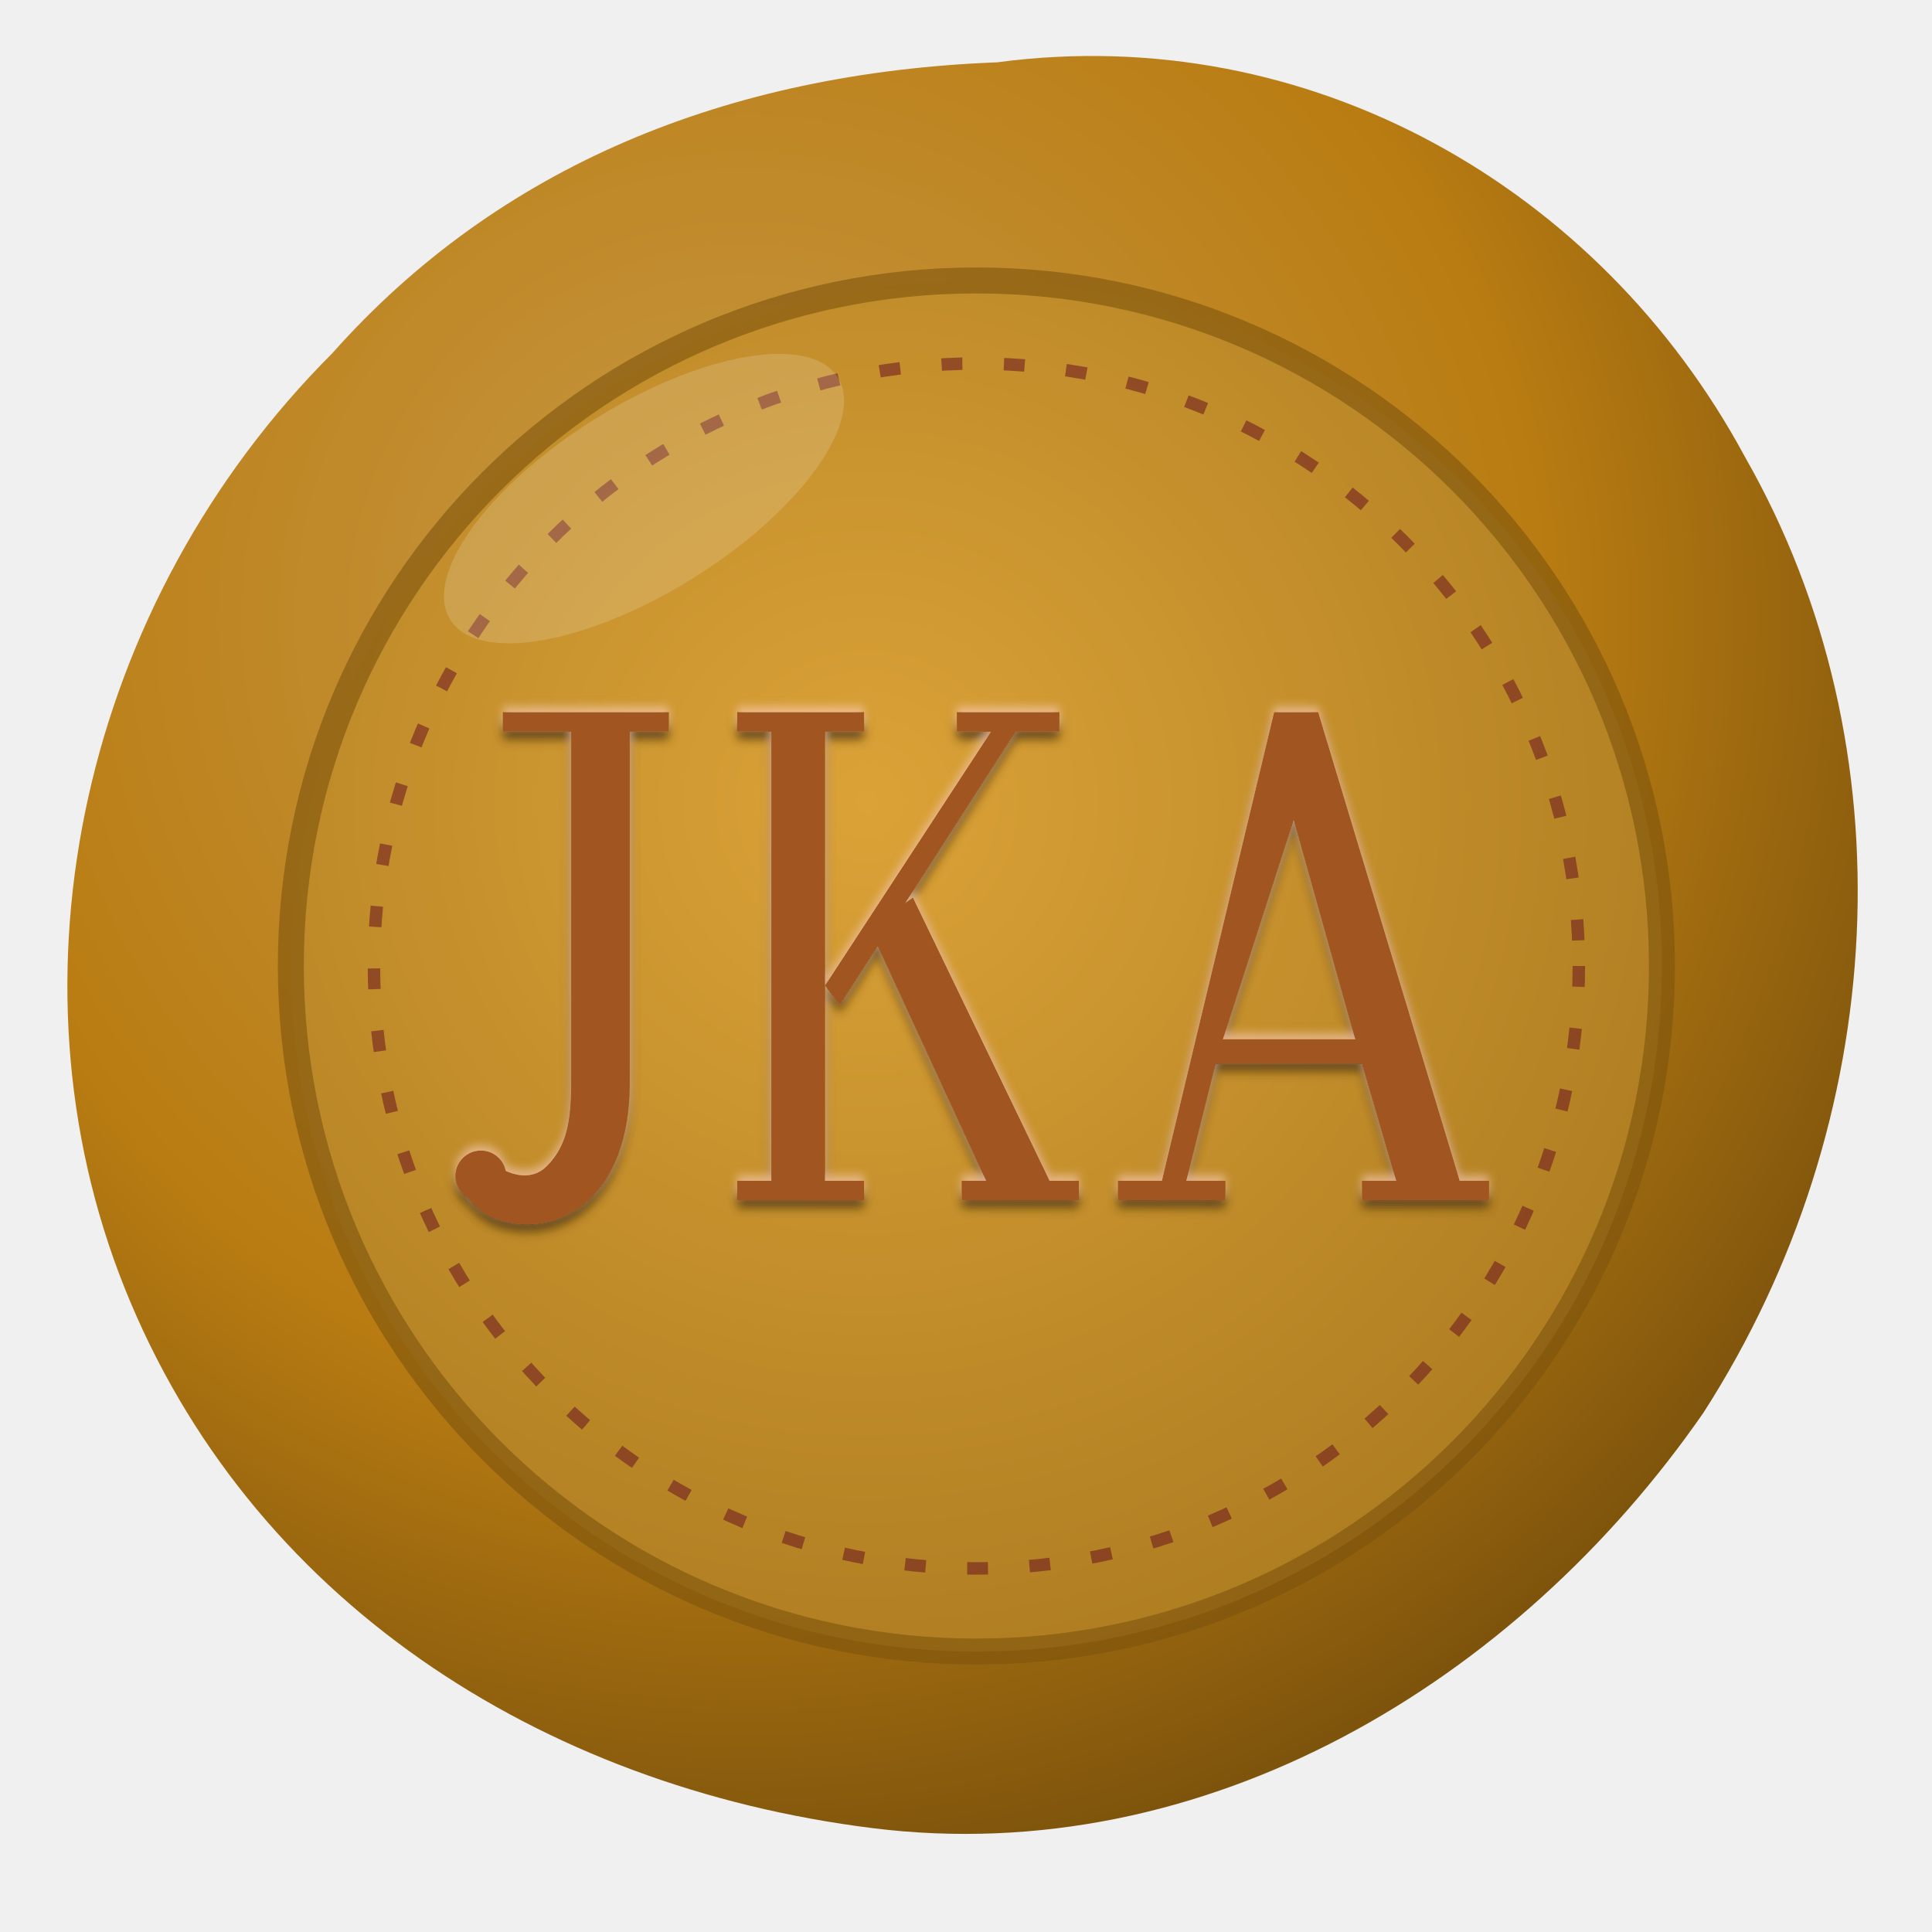
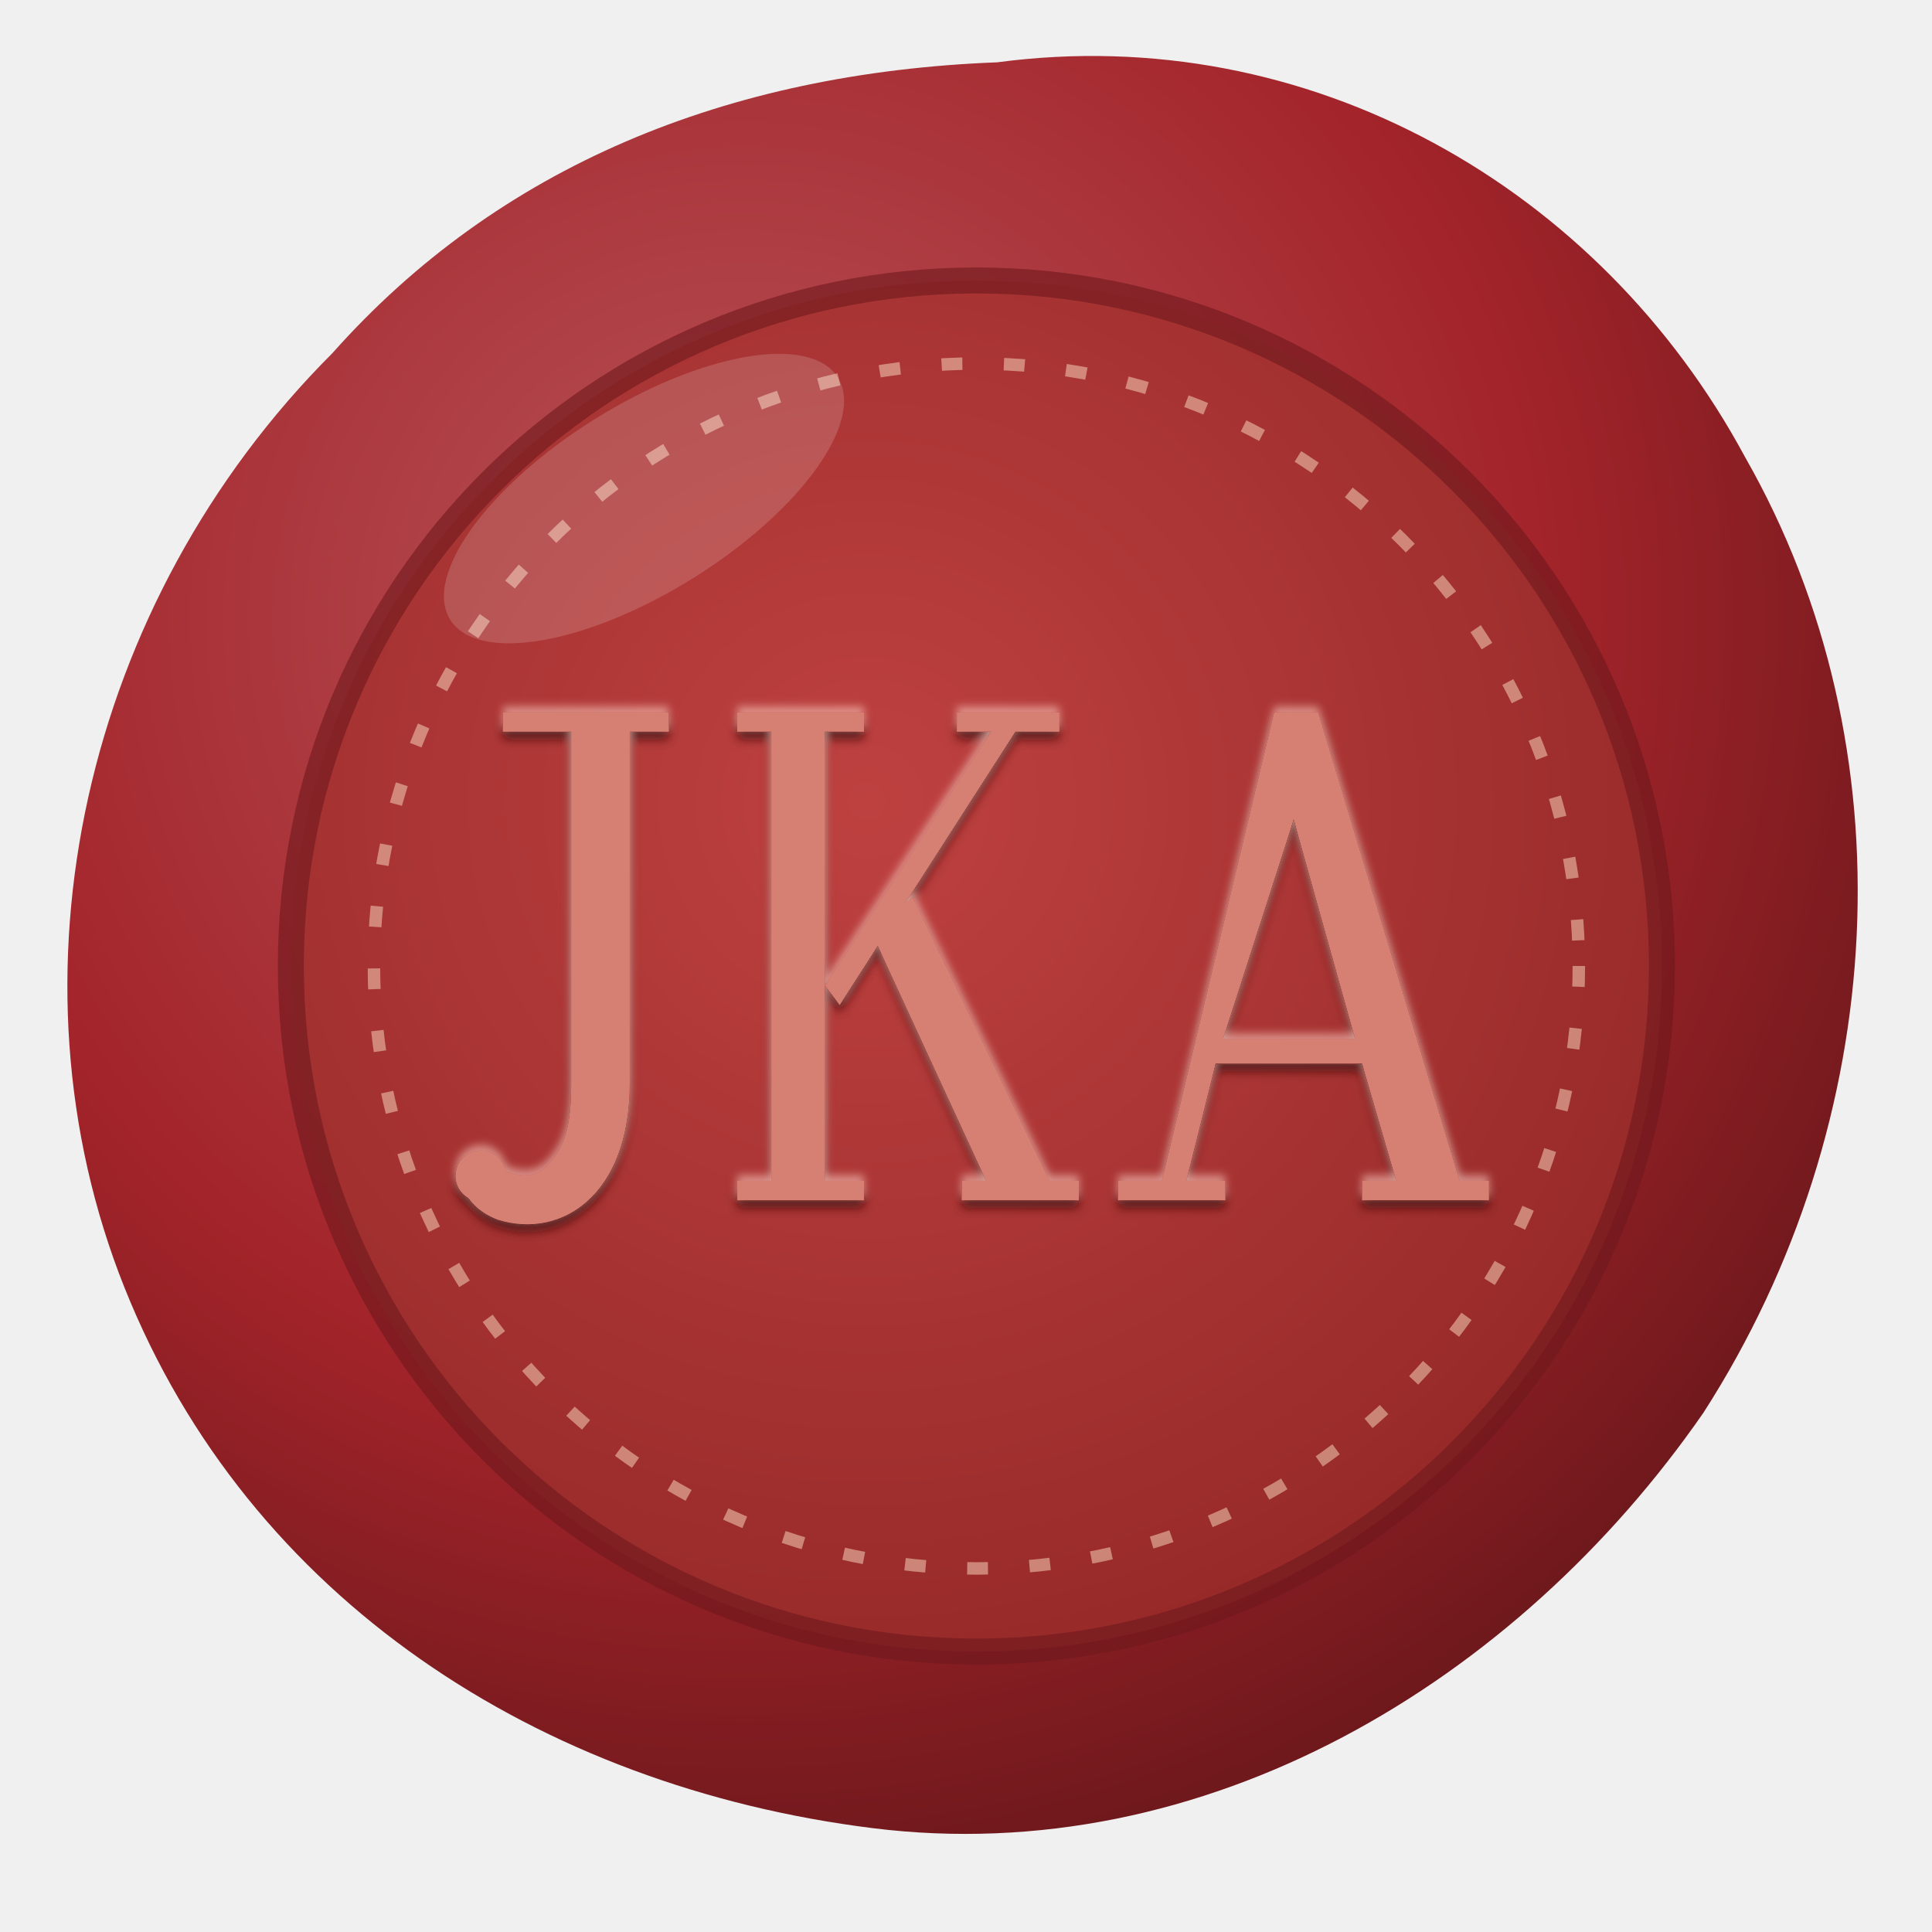
<svg xmlns="http://www.w3.org/2000/svg" viewBox="4 2 186 186">
  <defs>
    <radialGradient id="fw" cx=".38" cy=".32" r=".8">
-       <stop offset="0" stop-color="#c89946" />
-       <stop offset=".55" stop-color="#b97c12" />
-       <stop offset="1" stop-color="#66440a" />
+       <stop offset="0" stop-color="#b75459" />
+       <stop offset=".55" stop-color="#a3242a" />
+       <stop offset="1" stop-color="#5a1417" />
    </radialGradient>
    <radialGradient id="fi" cx=".42" cy=".38" r=".75">
-       <stop offset="0" stop-color="#dba237" />
-       <stop offset="1" stop-color="#a8781e" />
+       <stop offset="0" stop-color="#be4140" />
+       <stop offset="1" stop-color="#902625" />
    </radialGradient>
    <filter id="fe" x="-10%" y="-10%" width="120%" height="120%">
      <feOffset dx="0" dy="1.6" in="SourceAlpha" result="o" />
      <feGaussianBlur in="o" stdDeviation="1" result="b" />
      <feComposite in="SourceAlpha" in2="b" operator="arithmetic" k2="-1" k3="1" result="sh" />
-       <feFlood flood-color="#4a3207" flood-opacity=".75" />
+       <feFlood flood-color="#410e11" flood-opacity=".75" />
      <feComposite in2="sh" operator="in" result="d" />
      <feOffset dx="0" dy="-1.2" in="SourceAlpha" result="o2" />
      <feGaussianBlur in="o2" stdDeviation=".8" result="b2" />
      <feComposite in="SourceAlpha" in2="b2" operator="arithmetic" k2="-1" k3="1" result="hl" />
      <feFlood flood-color="#ffd2c4" flood-opacity=".55" />
      <feComposite in2="hl" operator="in" result="l" />
      <feMerge>
        <feMergeNode in="SourceGraphic" />
        <feMergeNode in="d" />
        <feMergeNode in="l" />
      </feMerge>
    </filter>
  </defs>
  <path d="M100 8 C130 4 158 20 172 46 C188 74 186 110 168 138 C150 164 120 182 88 178 C56 174 28 156 16 126 C4 96 12 60 36 36 C52 18 74 9 100 8Z" fill="url(#fw)" />
  <circle cx="98" cy="95" r="66" fill="url(#fi)" />
-   <circle cx="98" cy="95" r="66" fill="none" stroke="#7e540c" stroke-width="2.5" stroke-opacity=".6" />
-   <circle cx="98" cy="95" r="58" fill="none" stroke="#6a1420" stroke-width="1.2" stroke-dasharray="2 4" stroke-opacity=".55" />
-   <g transform="translate(98 95) scale(.47) translate(-107 -52)" fill="#a15723" filter="url(#fe)">
+   <circle cx="98" cy="95" r="66" fill="none" stroke="#6f181d" stroke-width="2.5" stroke-opacity=".6" />
+   <circle cx="98" cy="95" r="58" fill="none" stroke="#f4cdb6" stroke-width="1.2" stroke-dasharray="2 4" stroke-opacity=".55" />
+   <g transform="translate(98 95) scale(.47) translate(-107 -52)" fill="#d67f73" filter="url(#fe)">
    <g transform="translate(0 0)">
      <path d="M10 0 H44 V4 H36 V76 C36 99 22 108 9 104 C1 101 -1 93 5 90 C9 94 15 97 19 93 C23 89 24 84 24 76 V4 H10Z" />
      <circle cx="5.5" cy="95" r="5.2" />
    </g>
    <g transform="translate(58 0)">
      <path d="M0 0 H26 V4 H18 V96 H26 V100 H0 V96 H7 V4 H0Z" />
      <path d="M18 56 L52 4 H45 V0 H66 V4 H57 L21 60Z" />
      <path d="M27 44 L36 38 L64 96 H70 V100 H46 V96 H51Z" />
    </g>
    <g transform="translate(134 0)">
      <path d="M34 0 H43 L72 96 H78 V100 H52 V96 H59 L52 72 H22 L16 96 H24 V100 H2 V96 H11 Z M23.5 67 H50.6 L38 22 Z" fill-rule="evenodd" />
    </g>
  </g>
  <ellipse cx="66" cy="50" rx="22" ry="9" fill="#fff" opacity=".16" transform="rotate(-32 66 50)" />
</svg>
